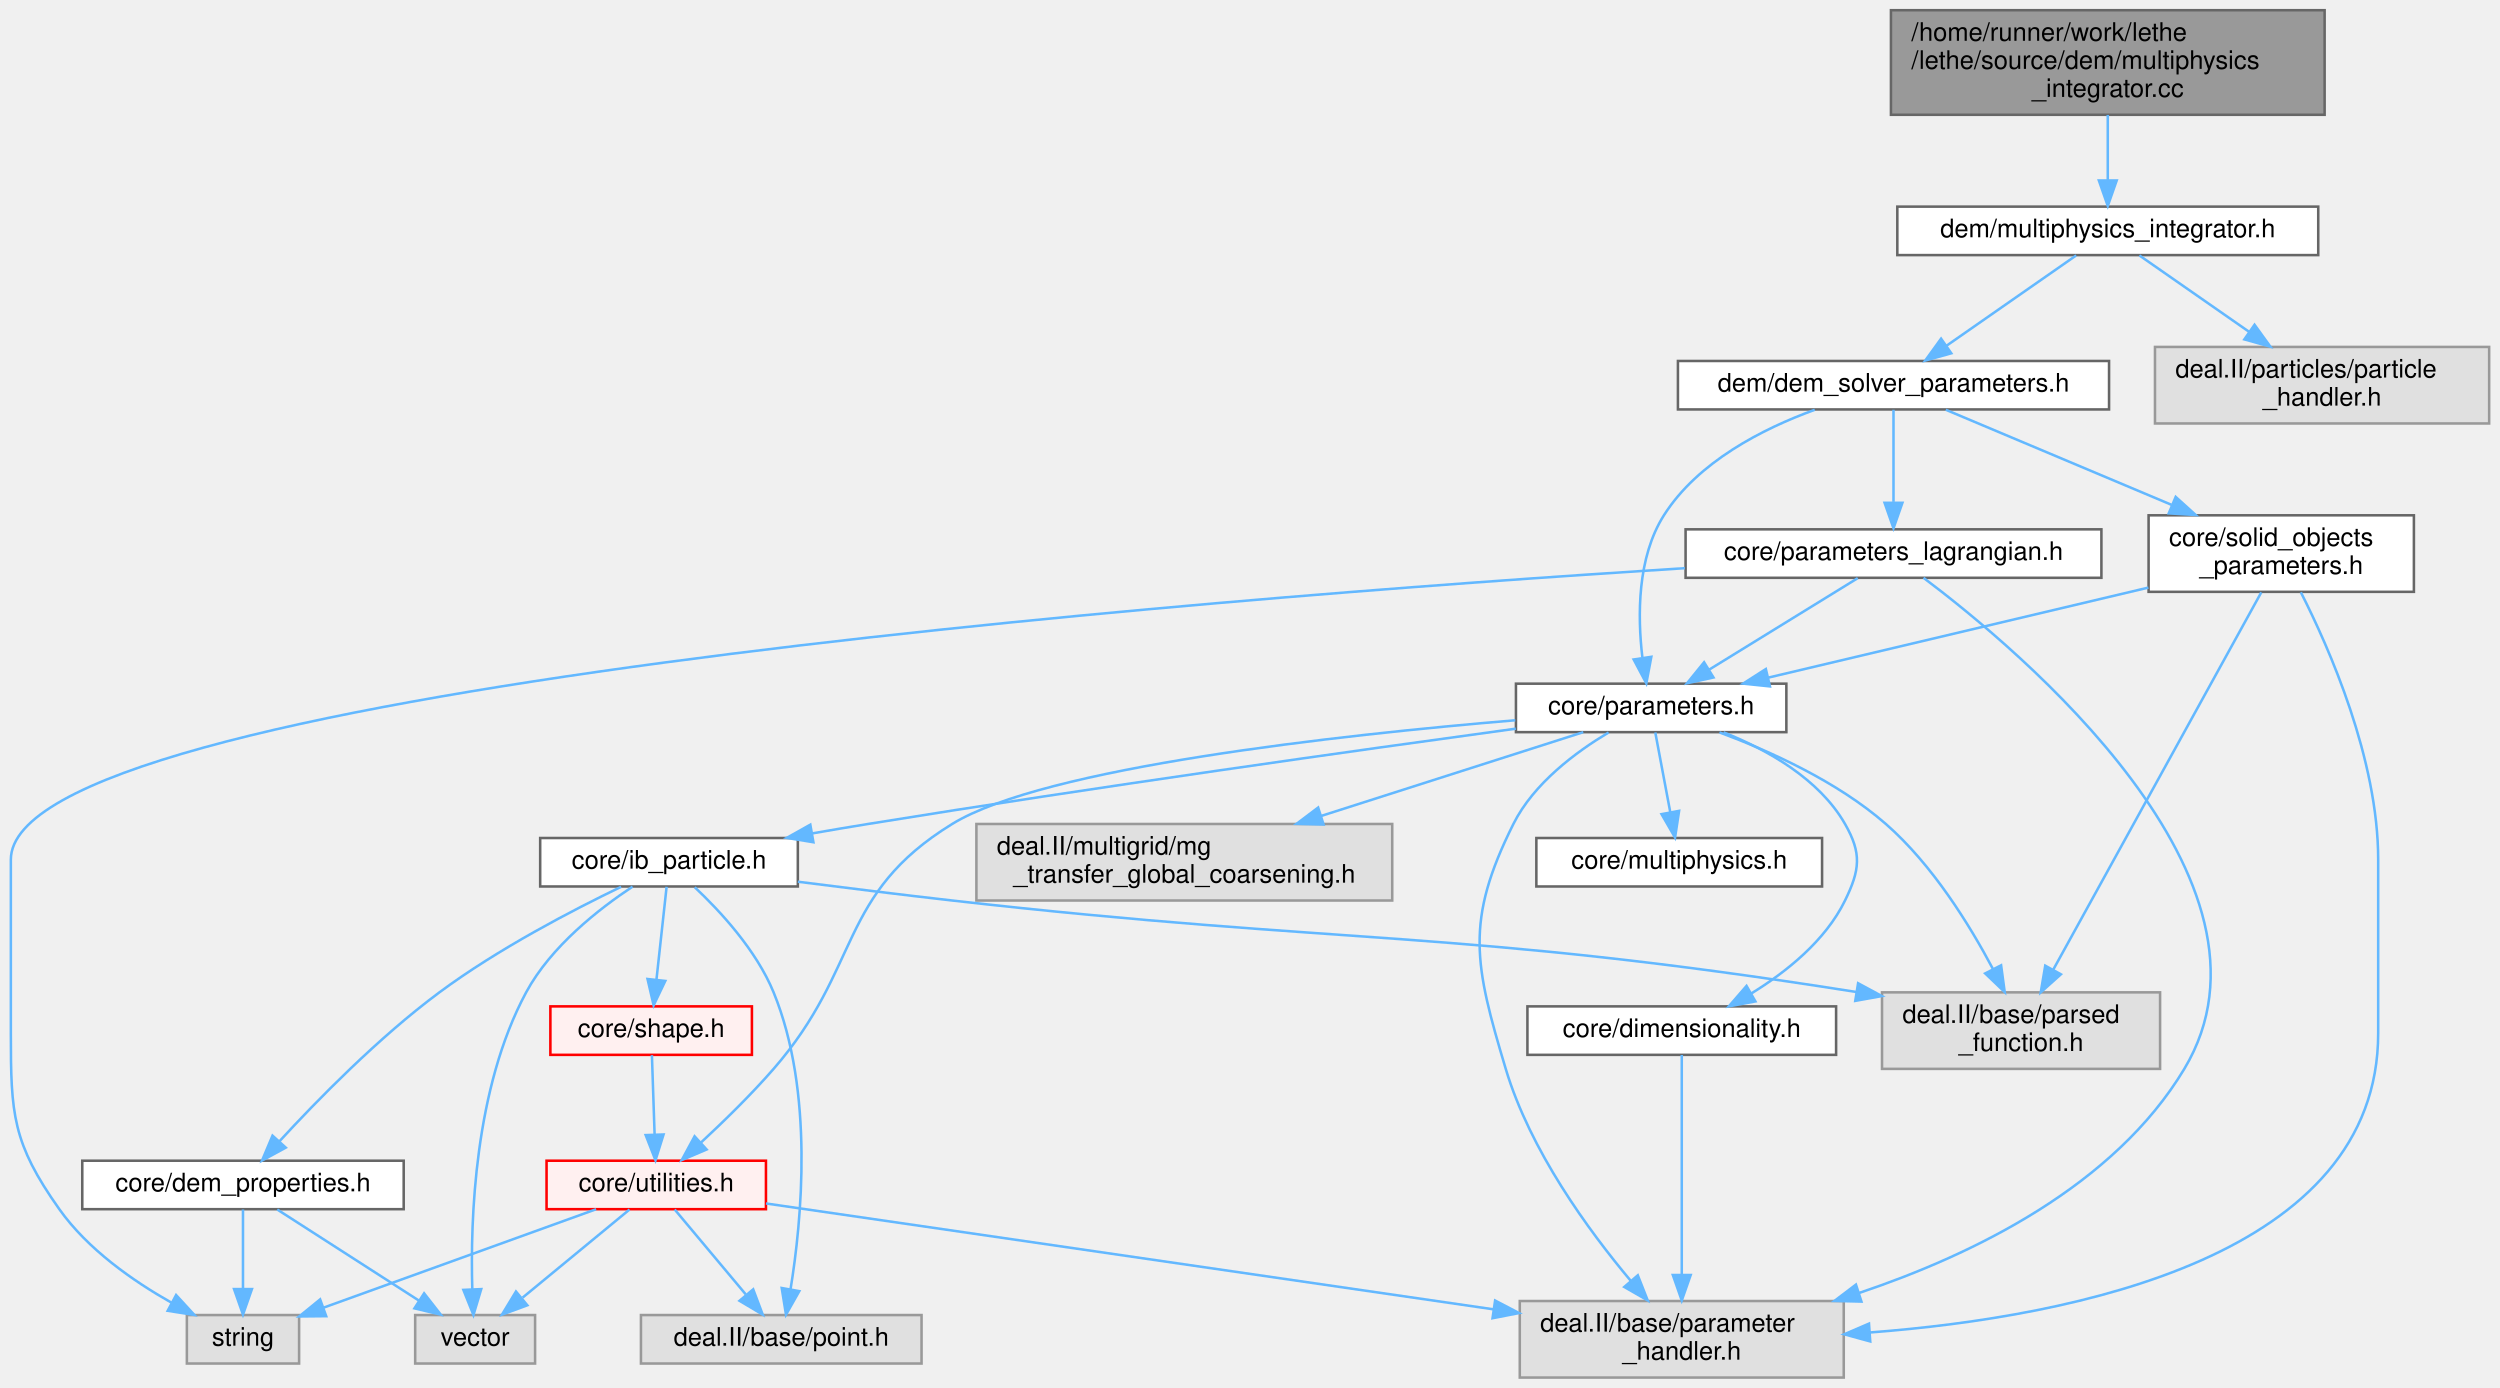
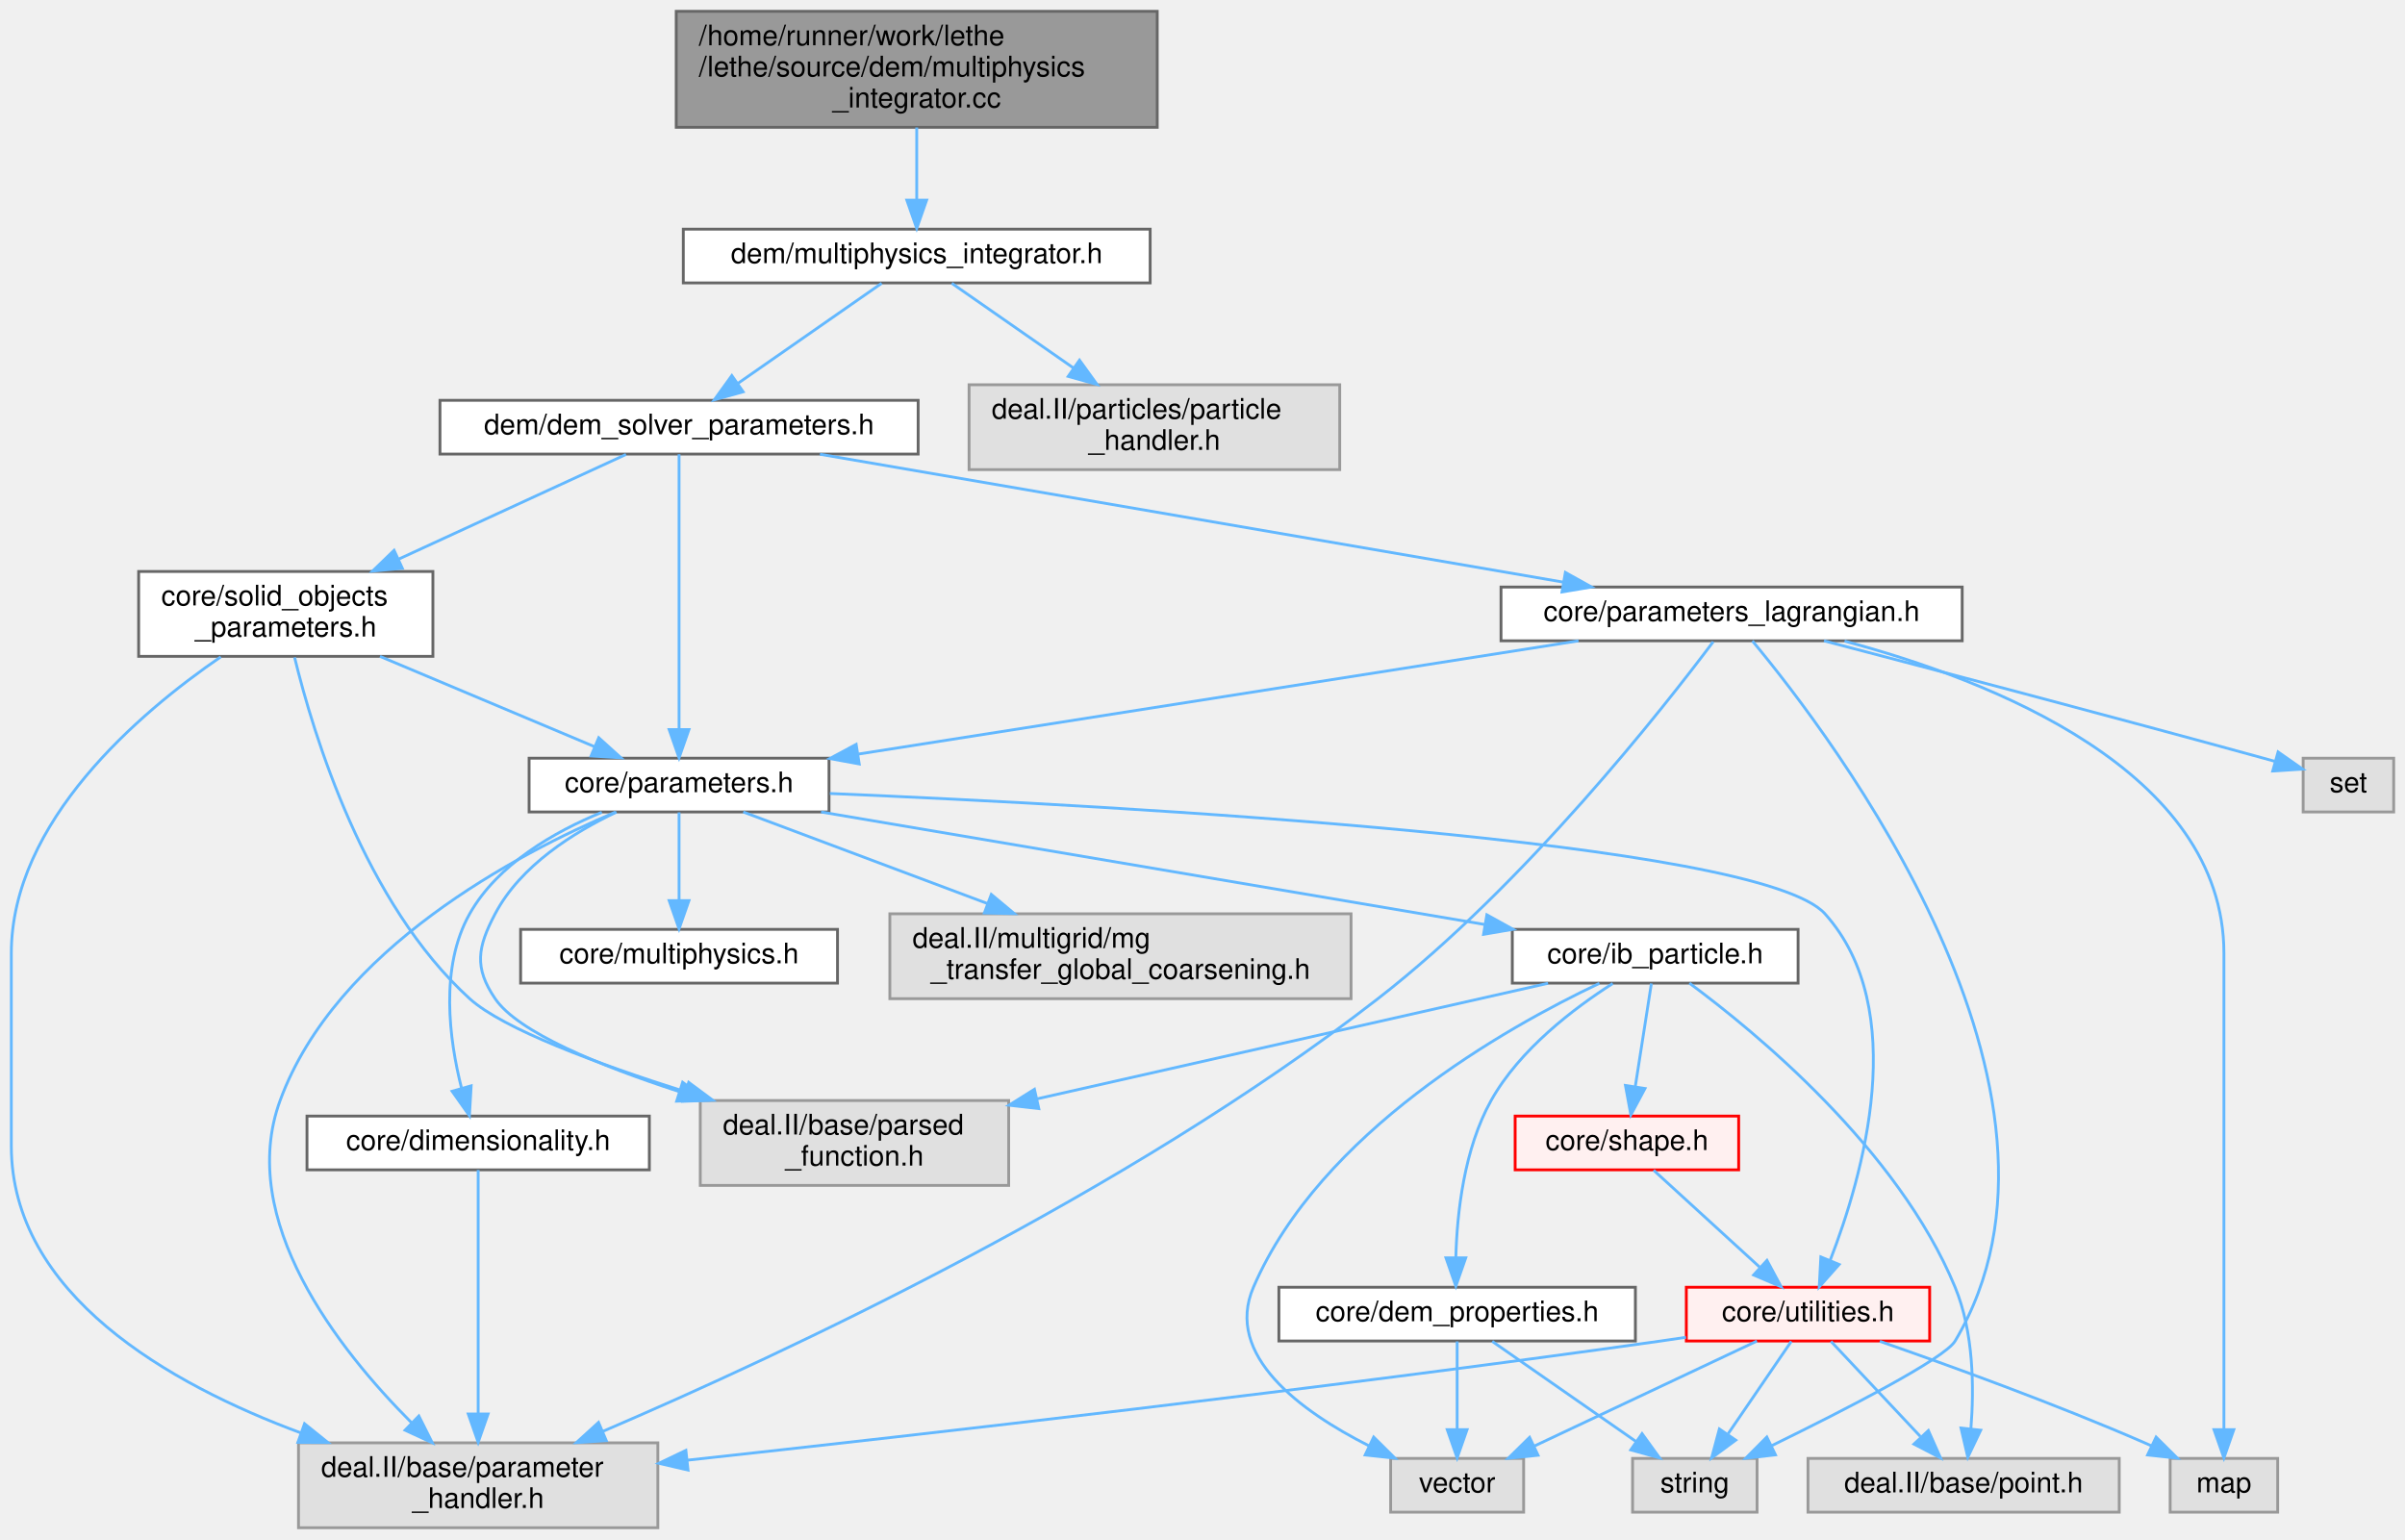
- <svg xmlns="http://www.w3.org/2000/svg" xmlns:xlink="http://www.w3.org/1999/xlink" width="980pt" height="544pt" viewBox="0.00 0.00 979.50 544.00">
+ <svg xmlns="http://www.w3.org/2000/svg" xmlns:xlink="http://www.w3.org/1999/xlink" width="850pt" height="544pt" viewBox="0.00 0.00 850.00 544.00">
  <g id="graph0" class="graph" transform="scale(1 1) rotate(0) translate(4 540)">
    <g id="Node000001" class="node">
      <g id="a_Node000001">
        <a xlink:title=" ">
-           <polygon fill="#999999" stroke="#666666" points="907,-536 737,-536 737,-495 907,-495 907,-536" />
-           <text text-anchor="start" x="745" y="-524" font-family="Helvetica,sans-Serif" font-size="10.00">/home/runner/work/lethe</text>
-           <text text-anchor="start" x="745" y="-513" font-family="Helvetica,sans-Serif" font-size="10.00">/lethe/source/dem/multiphysics</text>
-           <text text-anchor="middle" x="822" y="-502" font-family="Helvetica,sans-Serif" font-size="10.00">_integrator.cc</text>
+           <polygon fill="#999999" stroke="#666666" points="405,-536 235,-536 235,-495 405,-495 405,-536" />
+           <text text-anchor="start" x="243" y="-524" font-family="Helvetica,sans-Serif" font-size="10.00">/home/runner/work/lethe</text>
+           <text text-anchor="start" x="243" y="-513" font-family="Helvetica,sans-Serif" font-size="10.00">/lethe/source/dem/multiphysics</text>
+           <text text-anchor="middle" x="320" y="-502" font-family="Helvetica,sans-Serif" font-size="10.00">_integrator.cc</text>
        </a>
      </g>
    </g>
    <g id="Node000002" class="node">
      <g id="a_Node000002">
        <a xlink:href="multiphysics__integrator_8h.html" target="_top" xlink:title=" ">
-           <polygon fill="white" stroke="#666666" points="904.5,-459 739.5,-459 739.5,-440 904.5,-440 904.5,-459" />
-           <text text-anchor="middle" x="822" y="-447" font-family="Helvetica,sans-Serif" font-size="10.00">dem/multiphysics_integrator.h</text>
+           <polygon fill="white" stroke="#666666" points="402.5,-459 237.5,-459 237.5,-440 402.5,-440 402.5,-459" />
+           <text text-anchor="middle" x="320" y="-447" font-family="Helvetica,sans-Serif" font-size="10.00">dem/multiphysics_integrator.h</text>
        </a>
      </g>
    </g>
    <g id="edge1_Node000001_Node000002" class="edge">
      <g id="a_edge1_Node000001_Node000002">
        <a xlink:title=" ">
-           <path fill="none" stroke="#63b8ff" d="M822,-494.95C822,-486.85 822,-477.5 822,-469.47" />
-           <polygon fill="#63b8ff" stroke="#63b8ff" points="825.5,-469.26 822,-459.26 818.5,-469.26 825.5,-469.26" />
+           <path fill="none" stroke="#63b8ff" d="M320,-494.95C320,-486.85 320,-477.5 320,-469.47" />
+           <polygon fill="#63b8ff" stroke="#63b8ff" points="323.5,-469.26 320,-459.26 316.5,-469.26 323.5,-469.26" />
        </a>
      </g>
    </g>
    <g id="Node000003" class="node">
      <g id="a_Node000003">
        <a xlink:href="dem__solver__parameters_8h.html" target="_top" xlink:title=" ">
-           <polygon fill="white" stroke="#666666" points="822.5,-398.5 653.5,-398.5 653.5,-379.5 822.5,-379.5 822.5,-398.5" />
-           <text text-anchor="middle" x="738" y="-386.5" font-family="Helvetica,sans-Serif" font-size="10.00">dem/dem_solver_parameters.h</text>
+           <polygon fill="white" stroke="#666666" points="320.5,-398.5 151.5,-398.5 151.5,-379.5 320.5,-379.5 320.5,-398.5" />
+           <text text-anchor="middle" x="236" y="-386.5" font-family="Helvetica,sans-Serif" font-size="10.00">dem/dem_solver_parameters.h</text>
        </a>
      </g>
    </g>
    <g id="edge2_Node000002_Node000003" class="edge">
      <g id="a_edge2_Node000002_Node000003">
        <a xlink:title=" ">
-           <path fill="none" stroke="#63b8ff" d="M809.61,-439.87C796.21,-430.54 774.62,-415.51 758.65,-404.38" />
-           <polygon fill="#63b8ff" stroke="#63b8ff" points="760.65,-401.51 750.45,-398.67 756.65,-407.25 760.65,-401.51" />
-         </a>
-       </g>
-     </g>
-     <g id="Node000045" class="node">
-       <g id="a_Node000045">
-         <a xlink:title=" ">
-           <polygon fill="#e0e0e0" stroke="#999999" points="971.5,-404 840.5,-404 840.5,-374 971.5,-374 971.5,-404" />
-           <text text-anchor="start" x="848.5" y="-392" font-family="Helvetica,sans-Serif" font-size="10.00">deal.II/particles/particle</text>
-           <text text-anchor="middle" x="906" y="-381" font-family="Helvetica,sans-Serif" font-size="10.00">_handler.h</text>
-         </a>
-       </g>
-     </g>
-     <g id="edge32_Node000002_Node000045" class="edge">
-       <g id="a_edge32_Node000002_Node000045">
-         <a xlink:title=" ">
-           <path fill="none" stroke="#63b8ff" d="M834.39,-439.87C845.69,-432 862.79,-420.09 877.45,-409.89" />
-           <polygon fill="#63b8ff" stroke="#63b8ff" points="879.53,-412.7 885.73,-404.11 875.53,-406.96 879.53,-412.7" />
+           <path fill="none" stroke="#63b8ff" d="M307.61,-439.87C294.21,-430.54 272.62,-415.51 256.65,-404.38" />
+           <polygon fill="#63b8ff" stroke="#63b8ff" points="258.65,-401.51 248.45,-398.67 254.65,-407.25 258.65,-401.51" />
+         </a>
+       </g>
+     </g>
+     <g id="Node000046" class="node">
+       <g id="a_Node000046">
+         <a xlink:title=" ">
+           <polygon fill="#e0e0e0" stroke="#999999" points="469.5,-404 338.5,-404 338.5,-374 469.5,-374 469.5,-404" />
+           <text text-anchor="start" x="346.5" y="-392" font-family="Helvetica,sans-Serif" font-size="10.00">deal.II/particles/particle</text>
+           <text text-anchor="middle" x="404" y="-381" font-family="Helvetica,sans-Serif" font-size="10.00">_handler.h</text>
+         </a>
+       </g>
+     </g>
+     <g id="edge35_Node000002_Node000046" class="edge">
+       <g id="a_edge35_Node000002_Node000046">
+         <a xlink:title=" ">
+           <path fill="none" stroke="#63b8ff" d="M332.39,-439.87C343.69,-432 360.79,-420.09 375.45,-409.89" />
+           <polygon fill="#63b8ff" stroke="#63b8ff" points="377.53,-412.7 383.73,-404.11 373.53,-406.96 377.53,-412.7" />
        </a>
      </g>
    </g>
    <g id="Node000004" class="node">
      <g id="a_Node000004">
        <a xlink:href="parameters_8h.html" target="_top" xlink:title=" ">
-           <polygon fill="white" stroke="#666666" points="696,-272 590,-272 590,-253 696,-253 696,-272" />
-           <text text-anchor="middle" x="643" y="-260" font-family="Helvetica,sans-Serif" font-size="10.00">core/parameters.h</text>
+           <polygon fill="white" stroke="#666666" points="289,-272 183,-272 183,-253 289,-253 289,-272" />
+           <text text-anchor="middle" x="236" y="-260" font-family="Helvetica,sans-Serif" font-size="10.00">core/parameters.h</text>
        </a>
      </g>
    </g>
    <g id="edge3_Node000003_Node000004" class="edge">
      <g id="a_edge3_Node000003_Node000004">
        <a xlink:title=" ">
-           <path fill="none" stroke="#63b8ff" d="M707.13,-379.36C686.7,-371.92 661.31,-358.98 648,-338 637.49,-321.44 637.66,-298.44 639.55,-282.39" />
-           <polygon fill="#63b8ff" stroke="#63b8ff" points="643.07,-282.53 641.11,-272.12 636.15,-281.48 643.07,-282.53" />
+           <path fill="none" stroke="#63b8ff" d="M236,-379.44C236,-359.54 236,-309.76 236,-282.35" />
+           <polygon fill="#63b8ff" stroke="#63b8ff" points="239.5,-282.12 236,-272.12 232.5,-282.12 239.5,-282.12" />
        </a>
      </g>
    </g>
    <g id="Node000043" class="node">
      <g id="a_Node000043">
        <a xlink:href="parameters__lagrangian_8h.html" target="_top" xlink:title="Parameter structures for Lagrangian (DEM) particle simulations.">
-           <polygon fill="white" stroke="#666666" points="819.5,-332.5 656.5,-332.5 656.5,-313.5 819.5,-313.5 819.5,-332.5" />
-           <text text-anchor="middle" x="738" y="-320.5" font-family="Helvetica,sans-Serif" font-size="10.00">core/parameters_lagrangian.h</text>
-         </a>
-       </g>
-     </g>
-     <g id="edge24_Node000003_Node000043" class="edge">
-       <g id="a_edge24_Node000003_Node000043">
-         <a xlink:title=" ">
-           <path fill="none" stroke="#63b8ff" d="M738,-379.37C738,-370.16 738,-355.29 738,-343.27" />
-           <polygon fill="#63b8ff" stroke="#63b8ff" points="741.5,-342.91 738,-332.91 734.5,-342.91 741.5,-342.91" />
-         </a>
-       </g>
-     </g>
-     <g id="Node000044" class="node">
-       <g id="a_Node000044">
+           <polygon fill="white" stroke="#666666" points="689.5,-332.5 526.5,-332.5 526.5,-313.5 689.5,-313.5 689.5,-332.5" />
+           <text text-anchor="middle" x="608" y="-320.5" font-family="Helvetica,sans-Serif" font-size="10.00">core/parameters_lagrangian.h</text>
+         </a>
+       </g>
+     </g>
+     <g id="edge25_Node000003_Node000043" class="edge">
+       <g id="a_edge25_Node000003_Node000043">
+         <a xlink:title=" ">
+           <path fill="none" stroke="#63b8ff" d="M285.78,-379.44C353.86,-367.72 475.81,-346.74 548.58,-334.22" />
+           <polygon fill="#63b8ff" stroke="#63b8ff" points="549.25,-337.66 558.51,-332.51 548.06,-330.76 549.25,-337.66" />
+         </a>
+       </g>
+     </g>
+     <g id="Node000045" class="node">
+       <g id="a_Node000045">
        <a xlink:href="solid__objects__parameters_8h.html" target="_top" xlink:title="Parameter classes for solid objects used in Nitsche immersed boundary and DEM simulations.">
-           <polygon fill="white" stroke="#666666" points="942,-338 838,-338 838,-308 942,-308 942,-338" />
-           <text text-anchor="start" x="846" y="-326" font-family="Helvetica,sans-Serif" font-size="10.00">core/solid_objects</text>
-           <text text-anchor="middle" x="890" y="-315" font-family="Helvetica,sans-Serif" font-size="10.00">_parameters.h</text>
-         </a>
-       </g>
-     </g>
-     <g id="edge28_Node000003_Node000044" class="edge">
-       <g id="a_edge28_Node000003_Node000044">
-         <a xlink:title=" ">
-           <path fill="none" stroke="#63b8ff" d="M758.5,-379.37C781.07,-369.87 818,-354.32 846.98,-342.11" />
-           <polygon fill="#63b8ff" stroke="#63b8ff" points="848.62,-345.22 856.48,-338.12 845.9,-338.77 848.62,-345.22" />
+           <polygon fill="white" stroke="#666666" points="149,-338 45,-338 45,-308 149,-308 149,-338" />
+           <text text-anchor="start" x="53" y="-326" font-family="Helvetica,sans-Serif" font-size="10.00">core/solid_objects</text>
+           <text text-anchor="middle" x="97" y="-315" font-family="Helvetica,sans-Serif" font-size="10.00">_parameters.h</text>
+         </a>
+       </g>
+     </g>
+     <g id="edge31_Node000003_Node000045" class="edge">
+       <g id="a_edge31_Node000003_Node000045">
+         <a xlink:title=" ">
+           <path fill="none" stroke="#63b8ff" d="M217.25,-379.37C196.79,-369.95 163.43,-354.59 137.03,-342.43" />
+           <polygon fill="#63b8ff" stroke="#63b8ff" points="138.2,-339.12 127.66,-338.12 135.28,-345.48 138.2,-339.12" />
        </a>
      </g>
    </g>
    <g id="Node000005" class="node">
      <g id="a_Node000005">
        <a xlink:href="dimensionality_8h.html" target="_top" xlink:title=" ">
-           <polygon fill="white" stroke="#666666" points="715.5,-145.5 594.5,-145.5 594.5,-126.5 715.5,-126.5 715.5,-145.5" />
-           <text text-anchor="middle" x="655" y="-133.5" font-family="Helvetica,sans-Serif" font-size="10.00">core/dimensionality.h</text>
+           <polygon fill="white" stroke="#666666" points="225.5,-145.5 104.5,-145.5 104.5,-126.5 225.5,-126.5 225.5,-145.5" />
+           <text text-anchor="middle" x="165" y="-133.5" font-family="Helvetica,sans-Serif" font-size="10.00">core/dimensionality.h</text>
        </a>
      </g>
    </g>
    <g id="edge4_Node000004_Node000005" class="edge">
      <g id="a_edge4_Node000004_Node000005">
        <a xlink:title=" ">
-           <path fill="none" stroke="#63b8ff" d="M671.39,-252.92C688.46,-246.13 708.81,-234.77 719,-217 725.63,-205.43 724.85,-198.98 719,-187 711.29,-171.2 695.91,-158.93 682.16,-150.5" />
-           <polygon fill="#63b8ff" stroke="#63b8ff" points="683.87,-147.45 673.45,-145.51 680.39,-153.52 683.87,-147.45" />
+           <path fill="none" stroke="#63b8ff" d="M208.71,-252.88C192,-246.03 171.96,-234.62 162,-217 151.34,-198.14 154.77,-172.59 159.09,-155.49" />
+           <polygon fill="#63b8ff" stroke="#63b8ff" points="162.52,-156.2 161.91,-145.63 155.79,-154.28 162.52,-156.2" />
        </a>
      </g>
    </g>
    <g id="Node000006" class="node">
      <g id="a_Node000006">
        <a xlink:title=" ">
-           <polygon fill="#e0e0e0" stroke="#999999" points="718.5,-30 591.5,-30 591.5,0 718.5,0 718.5,-30" />
-           <text text-anchor="start" x="599.5" y="-18" font-family="Helvetica,sans-Serif" font-size="10.00">deal.II/base/parameter</text>
-           <text text-anchor="middle" x="655" y="-7" font-family="Helvetica,sans-Serif" font-size="10.00">_handler.h</text>
-         </a>
-       </g>
-     </g>
-     <g id="edge21_Node000004_Node000006" class="edge">
-       <g id="a_edge21_Node000004_Node000006">
-         <a xlink:title=" ">
-           <path fill="none" stroke="#63b8ff" d="M626.31,-252.86C613.6,-245.28 596.98,-232.97 589,-217 569.92,-178.82 573.77,-161.9 586,-121 595.56,-89.04 618.32,-57.79 635.1,-37.81" />
-           <polygon fill="#63b8ff" stroke="#63b8ff" points="637.77,-40.08 641.65,-30.23 632.46,-35.51 637.77,-40.08" />
+           <polygon fill="#e0e0e0" stroke="#999999" points="228.5,-30 101.5,-30 101.5,0 228.5,0 228.5,-30" />
+           <text text-anchor="start" x="109.5" y="-18" font-family="Helvetica,sans-Serif" font-size="10.00">deal.II/base/parameter</text>
+           <text text-anchor="middle" x="165" y="-7" font-family="Helvetica,sans-Serif" font-size="10.00">_handler.h</text>
+         </a>
+       </g>
+     </g>
+     <g id="edge22_Node000004_Node000006" class="edge">
+       <g id="a_edge22_Node000004_Node000006">
+         <a xlink:title=" ">
+           <path fill="none" stroke="#63b8ff" d="M213.49,-252.94C178.93,-238.3 114.72,-204.72 95,-151 79.52,-108.82 115.56,-63.05 141.46,-37.11" />
+           <polygon fill="#63b8ff" stroke="#63b8ff" points="144.03,-39.5 148.78,-30.03 139.16,-34.47 144.03,-39.5" />
        </a>
      </g>
    </g>
    <g id="Node000007" class="node">
      <g id="a_Node000007">
        <a xlink:href="ib__particle_8h.html" target="_top" xlink:title=" ">
-           <polygon fill="white" stroke="#666666" points="308.5,-211.5 207.5,-211.5 207.5,-192.5 308.5,-192.5 308.5,-211.5" />
-           <text text-anchor="middle" x="258" y="-199.5" font-family="Helvetica,sans-Serif" font-size="10.00">core/ib_particle.h</text>
+           <polygon fill="white" stroke="#666666" points="631.5,-211.5 530.5,-211.5 530.5,-192.5 631.5,-192.5 631.5,-211.5" />
+           <text text-anchor="middle" x="581" y="-199.5" font-family="Helvetica,sans-Serif" font-size="10.00">core/ib_particle.h</text>
        </a>
      </g>
    </g>
    <g id="edge6_Node000004_Node000007" class="edge">
      <g id="a_edge6_Node000004_Node000007">
        <a xlink:title=" ">
-           <path fill="none" stroke="#63b8ff" d="M589.95,-254.36C528.68,-245.99 424.91,-231.42 336,-217 328.9,-215.85 321.46,-214.59 314.09,-213.3" />
-           <polygon fill="#63b8ff" stroke="#63b8ff" points="314.61,-209.84 304.15,-211.55 313.39,-216.73 314.61,-209.84" />
+           <path fill="none" stroke="#63b8ff" d="M286.17,-252.99C348.38,-242.44 454.34,-224.48 520.85,-213.2" />
+           <polygon fill="#63b8ff" stroke="#63b8ff" points="521.5,-216.64 530.77,-211.52 520.33,-209.74 521.5,-216.64" />
        </a>
      </g>
    </g>
    <g id="Node000015" class="node">
      <g id="a_Node000015">
        <a xlink:href="core_2utilities_8h.html" target="_top" xlink:title=" ">
-           <polygon fill="#fff0f0" stroke="red" points="296,-85 210,-85 210,-66 296,-66 296,-85" />
-           <text text-anchor="middle" x="253" y="-73" font-family="Helvetica,sans-Serif" font-size="10.00">core/utilities.h</text>
-         </a>
-       </g>
-     </g>
-     <g id="edge20_Node000004_Node000015" class="edge">
-       <g id="a_edge20_Node000004_Node000015">
-         <a xlink:title=" ">
-           <path fill="none" stroke="#63b8ff" d="M589.74,-257.66C520.76,-251.87 405.08,-239.17 369,-217 324.01,-189.36 333.66,-160.84 299,-121 290.18,-110.86 279.42,-100.37 270.53,-92.12" />
-           <polygon fill="#63b8ff" stroke="#63b8ff" points="272.74,-89.4 263,-85.25 268.03,-94.57 272.74,-89.4" />
+           <polygon fill="#fff0f0" stroke="red" points="678,-85 592,-85 592,-66 678,-66 678,-85" />
+           <text text-anchor="middle" x="635" y="-73" font-family="Helvetica,sans-Serif" font-size="10.00">core/utilities.h</text>
+         </a>
+       </g>
+     </g>
+     <g id="edge21_Node000004_Node000015" class="edge">
+       <g id="a_edge21_Node000004_Node000015">
+         <a xlink:title=" ">
+           <path fill="none" stroke="#63b8ff" d="M289.3,-259.53C393.9,-255.12 617.93,-242.75 641,-217 671.33,-183.16 654.38,-124.25 642.87,-94.62" />
+           <polygon fill="#63b8ff" stroke="#63b8ff" points="646.01,-93.05 638.98,-85.13 639.54,-95.71 646.01,-93.05" />
        </a>
      </g>
    </g>
    <g id="Node000040" class="node">
      <g id="a_Node000040">
        <a xlink:title=" ">
-           <polygon fill="#e0e0e0" stroke="#999999" points="842.5,-151 733.5,-151 733.5,-121 842.5,-121 842.5,-151" />
-           <text text-anchor="start" x="741.5" y="-139" font-family="Helvetica,sans-Serif" font-size="10.00">deal.II/base/parsed</text>
-           <text text-anchor="middle" x="788" y="-128" font-family="Helvetica,sans-Serif" font-size="10.00">_function.h</text>
-         </a>
-       </g>
-     </g>
-     <g id="edge22_Node000004_Node000040" class="edge">
-       <g id="a_edge22_Node000004_Node000040">
-         <a xlink:title=" ">
-           <path fill="none" stroke="#63b8ff" d="M669.78,-252.9C689.43,-245.62 715.89,-233.69 735,-217 753.21,-201.09 767.8,-177.51 777.03,-160.07" />
-           <polygon fill="#63b8ff" stroke="#63b8ff" points="780.18,-161.6 781.6,-151.1 773.94,-158.42 780.18,-161.6" />
+           <polygon fill="#e0e0e0" stroke="#999999" points="352.5,-151 243.5,-151 243.5,-121 352.5,-121 352.5,-151" />
+           <text text-anchor="start" x="251.5" y="-139" font-family="Helvetica,sans-Serif" font-size="10.00">deal.II/base/parsed</text>
+           <text text-anchor="middle" x="298" y="-128" font-family="Helvetica,sans-Serif" font-size="10.00">_function.h</text>
+         </a>
+       </g>
+     </g>
+     <g id="edge23_Node000004_Node000040" class="edge">
+       <g id="a_edge23_Node000004_Node000040">
+         <a xlink:title=" ">
+           <path fill="none" stroke="#63b8ff" d="M213.88,-252.95C198.8,-245.82 179.99,-234.06 171,-217 164.78,-205.21 163.49,-198.02 171,-187 179.05,-175.17 207.77,-163.38 235.86,-154.22" />
+           <polygon fill="#63b8ff" stroke="#63b8ff" points="237.26,-157.45 245.74,-151.09 235.15,-150.77 237.26,-157.45" />
        </a>
      </g>
    </g>
    <g id="Node000041" class="node">
      <g id="a_Node000041">
        <a xlink:href="multiphysics_8h.html" target="_top" xlink:title="Identifiers for multiphysics modules and their solution fields.">
-           <polygon fill="white" stroke="#666666" points="710,-211.5 598,-211.5 598,-192.5 710,-192.5 710,-211.5" />
-           <text text-anchor="middle" x="654" y="-199.5" font-family="Helvetica,sans-Serif" font-size="10.00">core/multiphysics.h</text>
-         </a>
-       </g>
-     </g>
-     <g id="edge19_Node000004_Node000041" class="edge">
-       <g id="a_edge19_Node000004_Node000041">
-         <a xlink:title=" ">
-           <path fill="none" stroke="#63b8ff" d="M644.62,-252.87C646.17,-244.66 648.54,-232.04 650.51,-221.55" />
-           <polygon fill="#63b8ff" stroke="#63b8ff" points="653.96,-222.14 652.37,-211.67 647.08,-220.85 653.96,-222.14" />
+           <polygon fill="white" stroke="#666666" points="292,-211.5 180,-211.5 180,-192.5 292,-192.5 292,-211.5" />
+           <text text-anchor="middle" x="236" y="-199.5" font-family="Helvetica,sans-Serif" font-size="10.00">core/multiphysics.h</text>
+         </a>
+       </g>
+     </g>
+     <g id="edge20_Node000004_Node000041" class="edge">
+       <g id="a_edge20_Node000004_Node000041">
+         <a xlink:title=" ">
+           <path fill="none" stroke="#63b8ff" d="M236,-252.87C236,-244.75 236,-232.31 236,-221.89" />
+           <polygon fill="#63b8ff" stroke="#63b8ff" points="239.5,-221.67 236,-211.67 232.5,-221.67 239.5,-221.67" />
        </a>
      </g>
    </g>
    <g id="Node000042" class="node">
      <g id="a_Node000042">
        <a xlink:title=" ">
-           <polygon fill="#e0e0e0" stroke="#999999" points="541.5,-217 378.5,-217 378.5,-187 541.5,-187 541.5,-217" />
-           <text text-anchor="start" x="386.5" y="-205" font-family="Helvetica,sans-Serif" font-size="10.00">deal.II/multigrid/mg</text>
-           <text text-anchor="middle" x="460" y="-194" font-family="Helvetica,sans-Serif" font-size="10.00">_transfer_global_coarsening.h</text>
-         </a>
-       </g>
-     </g>
-     <g id="edge23_Node000004_Node000042" class="edge">
-       <g id="a_edge23_Node000004_Node000042">
-         <a xlink:title=" ">
-           <path fill="none" stroke="#63b8ff" d="M616.39,-252.99C589.59,-244.43 547.5,-230.97 513.73,-220.18" />
-           <polygon fill="#63b8ff" stroke="#63b8ff" points="514.59,-216.78 504,-217.06 512.46,-223.44 514.59,-216.78" />
+           <polygon fill="#e0e0e0" stroke="#999999" points="473.5,-217 310.5,-217 310.5,-187 473.5,-187 473.5,-217" />
+           <text text-anchor="start" x="318.5" y="-205" font-family="Helvetica,sans-Serif" font-size="10.00">deal.II/multigrid/mg</text>
+           <text text-anchor="middle" x="392" y="-194" font-family="Helvetica,sans-Serif" font-size="10.00">_transfer_global_coarsening.h</text>
+         </a>
+       </g>
+     </g>
+     <g id="edge24_Node000004_Node000042" class="edge">
+       <g id="a_edge24_Node000004_Node000042">
+         <a xlink:title=" ">
+           <path fill="none" stroke="#63b8ff" d="M258.68,-252.99C281.23,-244.54 316.49,-231.32 345.08,-220.59" />
+           <polygon fill="#63b8ff" stroke="#63b8ff" points="346.36,-223.85 354.5,-217.06 343.9,-217.3 346.36,-223.85" />
        </a>
      </g>
    </g>
    <g id="edge5_Node000005_Node000006" class="edge">
      <g id="a_edge5_Node000005_Node000006">
        <a xlink:title=" ">
-           <path fill="none" stroke="#63b8ff" d="M655,-126.44C655,-108.64 655,-67.07 655,-40.31" />
-           <polygon fill="#63b8ff" stroke="#63b8ff" points="658.5,-40.2 655,-30.2 651.5,-40.2 658.5,-40.2" />
+           <path fill="none" stroke="#63b8ff" d="M165,-126.44C165,-108.64 165,-67.07 165,-40.31" />
+           <polygon fill="#63b8ff" stroke="#63b8ff" points="168.5,-40.2 165,-30.2 161.5,-40.2 168.5,-40.2" />
        </a>
      </g>
    </g>
    <g id="Node000008" class="node">
      <g id="a_Node000008">
        <a xlink:href="dem__properties_8h.html" target="_top" xlink:title="DEM particle property definitions and output name management.">
-           <polygon fill="white" stroke="#666666" points="154,-85 28,-85 28,-66 154,-66 154,-85" />
-           <text text-anchor="middle" x="91" y="-73" font-family="Helvetica,sans-Serif" font-size="10.00">core/dem_properties.h</text>
+           <polygon fill="white" stroke="#666666" points="574,-85 448,-85 448,-66 574,-66 574,-85" />
+           <text text-anchor="middle" x="511" y="-73" font-family="Helvetica,sans-Serif" font-size="10.00">core/dem_properties.h</text>
        </a>
      </g>
    </g>
    <g id="edge7_Node000007_Node000008" class="edge">
      <g id="a_edge7_Node000007_Node000008">
        <a xlink:title=" ">
-           <path fill="none" stroke="#63b8ff" d="M239.22,-192.37C220.39,-183.31 190.97,-168.03 168,-151 144.08,-133.26 119.96,-108.58 105.25,-92.57" />
-           <polygon fill="#63b8ff" stroke="#63b8ff" points="107.77,-90.13 98.47,-85.07 102.58,-94.83 107.77,-90.13" />
+           <path fill="none" stroke="#63b8ff" d="M565.99,-192.36C552.44,-183.71 533.12,-169.11 523,-151 513.44,-133.88 510.95,-111.31 510.54,-95.52" />
+           <polygon fill="#63b8ff" stroke="#63b8ff" points="514.04,-95.39 510.54,-85.39 507.04,-95.4 514.04,-95.39" />
        </a>
      </g>
    </g>
    <g id="Node000010" class="node">
      <g id="a_Node000010">
        <a xlink:title=" ">
-           <polygon fill="#e0e0e0" stroke="#999999" points="205.5,-24.5 158.5,-24.5 158.5,-5.5 205.5,-5.5 205.5,-24.5" />
-           <text text-anchor="middle" x="182" y="-12.5" font-family="Helvetica,sans-Serif" font-size="10.00">vector</text>
-         </a>
-       </g>
-     </g>
-     <g id="edge18_Node000007_Node000010" class="edge">
-       <g id="a_edge18_Node000007_Node000010">
-         <a xlink:title=" ">
-           <path fill="none" stroke="#63b8ff" d="M243.71,-192.43C230.57,-183.74 211.71,-169.01 202,-151 181.73,-113.41 180.09,-61.83 180.89,-34.59" />
-           <polygon fill="#63b8ff" stroke="#63b8ff" points="184.39,-34.67 181.34,-24.52 177.4,-34.36 184.39,-34.67" />
+           <polygon fill="#e0e0e0" stroke="#999999" points="534.5,-24.5 487.5,-24.5 487.5,-5.5 534.5,-5.5 534.5,-24.5" />
+           <text text-anchor="middle" x="511" y="-12.5" font-family="Helvetica,sans-Serif" font-size="10.00">vector</text>
+         </a>
+       </g>
+     </g>
+     <g id="edge19_Node000007_Node000010" class="edge">
+       <g id="a_edge19_Node000007_Node000010">
+         <a xlink:title=" ">
+           <path fill="none" stroke="#63b8ff" d="M561.28,-192.43C528.18,-176.75 462.71,-139.95 439,-85 428.58,-60.86 455.85,-41.08 479.77,-28.98" />
+           <polygon fill="#63b8ff" stroke="#63b8ff" points="481.5,-32.04 489.02,-24.58 478.49,-25.72 481.5,-32.04" />
        </a>
      </g>
    </g>
    <g id="Node000011" class="node">
      <g id="a_Node000011">
        <a xlink:href="shape_8h.html" target="_top" xlink:title=" ">
-           <polygon fill="#fff0f0" stroke="red" points="290.5,-145.5 211.5,-145.5 211.5,-126.5 290.5,-126.5 290.5,-145.5" />
-           <text text-anchor="middle" x="251" y="-133.5" font-family="Helvetica,sans-Serif" font-size="10.00">core/shape.h</text>
+           <polygon fill="#fff0f0" stroke="red" points="610.5,-145.5 531.5,-145.5 531.5,-126.5 610.5,-126.5 610.5,-145.5" />
+           <text text-anchor="middle" x="571" y="-133.5" font-family="Helvetica,sans-Serif" font-size="10.00">core/shape.h</text>
        </a>
      </g>
    </g>
    <g id="edge10_Node000007_Node000011" class="edge">
      <g id="a_edge10_Node000007_Node000011">
        <a xlink:title=" ">
-           <path fill="none" stroke="#63b8ff" d="M257.06,-192.37C256.04,-183.07 254.39,-167.98 253.07,-155.9" />
-           <polygon fill="#63b8ff" stroke="#63b8ff" points="256.54,-155.47 251.97,-145.91 249.58,-156.23 256.54,-155.47" />
+           <path fill="none" stroke="#63b8ff" d="M579.65,-192.37C578.2,-183.07 575.84,-167.98 573.95,-155.9" />
+           <polygon fill="#63b8ff" stroke="#63b8ff" points="577.39,-155.25 572.39,-145.91 570.48,-156.33 577.39,-155.25" />
        </a>
      </g>
    </g>
    <g id="Node000013" class="node">
      <g id="a_Node000013">
        <a xlink:title=" ">
-           <polygon fill="#e0e0e0" stroke="#999999" points="357,-24.5 247,-24.5 247,-5.5 357,-5.5 357,-24.5" />
-           <text text-anchor="middle" x="302" y="-12.5" font-family="Helvetica,sans-Serif" font-size="10.00">deal.II/base/point.h</text>
-         </a>
-       </g>
-     </g>
-     <g id="edge17_Node000007_Node000013" class="edge">
-       <g id="a_edge17_Node000007_Node000013">
-         <a xlink:title=" ">
-           <path fill="none" stroke="#63b8ff" d="M268.1,-192.19C277.88,-183 292.19,-167.62 299,-151 314.94,-112.09 310.01,-61.43 305.64,-34.58" />
-           <polygon fill="#63b8ff" stroke="#63b8ff" points="309.07,-33.87 303.86,-24.64 302.18,-35.1 309.07,-33.87" />
-         </a>
-       </g>
-     </g>
-     <g id="edge16_Node000007_Node000040" class="edge">
-       <g id="a_edge16_Node000007_Node000040">
-         <a xlink:title=" ">
-           <path fill="none" stroke="#63b8ff" d="M308.53,-194.36C327.48,-191.94 349.22,-189.25 369,-187 523.77,-169.42 566.26,-176.01 723.42,-151.14" />
-           <polygon fill="#63b8ff" stroke="#63b8ff" points="724.12,-154.57 733.44,-149.54 723.01,-147.66 724.12,-154.57" />
+           <polygon fill="#e0e0e0" stroke="#999999" points="745,-24.5 635,-24.5 635,-5.5 745,-5.5 745,-24.5" />
+           <text text-anchor="middle" x="690" y="-12.5" font-family="Helvetica,sans-Serif" font-size="10.00">deal.II/base/point.h</text>
+         </a>
+       </g>
+     </g>
+     <g id="edge18_Node000007_Node000013" class="edge">
+       <g id="a_edge18_Node000007_Node000013">
+         <a xlink:title=" ">
+           <path fill="none" stroke="#63b8ff" d="M593.08,-192.49C616.33,-175.31 666.78,-133.91 687,-85 693.58,-69.09 693.72,-49.31 692.58,-35.02" />
+           <polygon fill="#63b8ff" stroke="#63b8ff" points="696.04,-34.47 691.48,-24.91 689.08,-35.23 696.04,-34.47" />
+         </a>
+       </g>
+     </g>
+     <g id="edge17_Node000007_Node000040" class="edge">
+       <g id="a_edge17_Node000007_Node000040">
+         <a xlink:title=" ">
+           <path fill="none" stroke="#63b8ff" d="M543.13,-192.44C496.95,-181.99 418.18,-164.18 362.41,-151.57" />
+           <polygon fill="#63b8ff" stroke="#63b8ff" points="363.15,-148.14 352.62,-149.35 361.6,-154.97 363.15,-148.14" />
        </a>
      </g>
    </g>
    <g id="Node000009" class="node">
      <g id="a_Node000009">
        <a xlink:title=" ">
-           <polygon fill="#e0e0e0" stroke="#999999" points="113,-24.5 69,-24.5 69,-5.5 113,-5.5 113,-24.5" />
-           <text text-anchor="middle" x="91" y="-12.5" font-family="Helvetica,sans-Serif" font-size="10.00">string</text>
+           <polygon fill="#e0e0e0" stroke="#999999" points="617,-24.5 573,-24.5 573,-5.5 617,-5.5 617,-24.5" />
+           <text text-anchor="middle" x="595" y="-12.5" font-family="Helvetica,sans-Serif" font-size="10.00">string</text>
        </a>
      </g>
    </g>
    <g id="edge8_Node000008_Node000009" class="edge">
      <g id="a_edge8_Node000008_Node000009">
        <a xlink:title=" ">
-           <path fill="none" stroke="#63b8ff" d="M91,-65.87C91,-57.75 91,-45.31 91,-34.89" />
-           <polygon fill="#63b8ff" stroke="#63b8ff" points="94.5,-34.67 91,-24.67 87.5,-34.67 94.5,-34.67" />
+           <path fill="none" stroke="#63b8ff" d="M523.39,-65.87C536.79,-56.54 558.38,-41.51 574.35,-30.38" />
+           <polygon fill="#63b8ff" stroke="#63b8ff" points="576.35,-33.25 582.55,-24.67 572.35,-27.51 576.35,-33.25" />
        </a>
      </g>
    </g>
    <g id="edge9_Node000008_Node000010" class="edge">
      <g id="a_edge9_Node000008_Node000010">
        <a xlink:title=" ">
-           <path fill="none" stroke="#63b8ff" d="M104.43,-65.87C119.08,-56.45 142.76,-41.23 160.1,-30.08" />
-           <polygon fill="#63b8ff" stroke="#63b8ff" points="162,-33.02 168.52,-24.67 158.21,-27.13 162,-33.02" />
+           <path fill="none" stroke="#63b8ff" d="M511,-65.87C511,-57.75 511,-45.31 511,-34.89" />
+           <polygon fill="#63b8ff" stroke="#63b8ff" points="514.5,-34.67 511,-24.67 507.5,-34.67 514.5,-34.67" />
        </a>
      </g>
    </g>
    <g id="edge11_Node000011_Node000015" class="edge">
      <g id="a_edge11_Node000011_Node000015">
        <a xlink:title=" ">
-           <path fill="none" stroke="#63b8ff" d="M251.3,-126.37C251.57,-118.25 252,-105.81 252.35,-95.39" />
-           <polygon fill="#63b8ff" stroke="#63b8ff" points="255.86,-95.28 252.7,-85.17 248.86,-95.04 255.86,-95.28" />
+           <path fill="none" stroke="#63b8ff" d="M580.44,-126.37C590.27,-117.38 605.89,-103.11 617.89,-92.14" />
+           <polygon fill="#63b8ff" stroke="#63b8ff" points="620.5,-94.5 625.52,-85.17 615.78,-89.33 620.5,-94.5" />
        </a>
      </g>
    </g>
    <g id="edge12_Node000015_Node000006" class="edge">
      <g id="a_edge12_Node000015_Node000006">
        <a xlink:title=" ">
-           <path fill="none" stroke="#63b8ff" d="M296.02,-68.24C364.14,-58.33 497.67,-38.9 581.28,-26.73" />
-           <polygon fill="#63b8ff" stroke="#63b8ff" points="581.83,-30.19 591.22,-25.28 580.82,-23.26 581.83,-30.19" />
-         </a>
-       </g>
-     </g>
-     <g id="edge14_Node000015_Node000009" class="edge">
-       <g id="a_edge14_Node000015_Node000009">
-         <a xlink:title=" ">
-           <path fill="none" stroke="#63b8ff" d="M229.44,-65.99C201.25,-55.81 153.94,-38.73 122.6,-27.41" />
-           <polygon fill="#63b8ff" stroke="#63b8ff" points="123.62,-24.06 113.02,-23.95 121.24,-30.64 123.62,-24.06" />
-         </a>
-       </g>
-     </g>
-     <g id="edge15_Node000015_Node000010" class="edge">
-       <g id="a_edge15_Node000015_Node000010">
-         <a xlink:title=" ">
-           <path fill="none" stroke="#63b8ff" d="M242.52,-65.87C231.51,-56.8 213.96,-42.34 200.59,-31.32" />
-           <polygon fill="#63b8ff" stroke="#63b8ff" points="202.46,-28.33 192.52,-24.67 198.01,-33.73 202.46,-28.33" />
+           <path fill="none" stroke="#63b8ff" d="M591.89,-67.31C588.88,-66.85 585.9,-66.41 583,-66 462.82,-49 322.65,-33.01 239.01,-23.88" />
+           <polygon fill="#63b8ff" stroke="#63b8ff" points="239.17,-20.38 228.85,-22.77 238.41,-27.34 239.17,-20.38" />
+         </a>
+       </g>
+     </g>
+     <g id="edge15_Node000015_Node000009" class="edge">
+       <g id="a_edge15_Node000015_Node000009">
+         <a xlink:title=" ">
+           <path fill="none" stroke="#63b8ff" d="M629.1,-65.87C623.25,-57.31 614.13,-43.97 606.79,-33.24" />
+           <polygon fill="#63b8ff" stroke="#63b8ff" points="609.46,-30.95 600.93,-24.67 603.68,-34.9 609.46,-30.95" />
+         </a>
+       </g>
+     </g>
+     <g id="edge16_Node000015_Node000010" class="edge">
+       <g id="a_edge16_Node000015_Node000010">
+         <a xlink:title=" ">
+           <path fill="none" stroke="#63b8ff" d="M616.97,-65.99C596.31,-56.25 562.22,-40.16 538.3,-28.88" />
+           <polygon fill="#63b8ff" stroke="#63b8ff" points="539.59,-25.62 529.05,-24.52 536.6,-31.95 539.59,-25.62" />
        </a>
      </g>
    </g>
    <g id="edge13_Node000015_Node000013" class="edge">
      <g id="a_edge13_Node000015_Node000013">
        <a xlink:title=" ">
-           <path fill="none" stroke="#63b8ff" d="M260.23,-65.87C267.54,-57.14 279.02,-43.43 288.1,-32.59" />
-           <polygon fill="#63b8ff" stroke="#63b8ff" points="291,-34.58 294.74,-24.67 285.64,-30.09 291,-34.58" />
-         </a>
-       </g>
-     </g>
-     <g id="edge25_Node000043_Node000004" class="edge">
-       <g id="a_edge25_Node000043_Node000004">
-         <a xlink:title=" ">
-           <path fill="none" stroke="#63b8ff" d="M723.98,-313.37C708.69,-303.95 683.97,-288.73 665.86,-277.58" />
-           <polygon fill="#63b8ff" stroke="#63b8ff" points="667.43,-274.43 657.08,-272.17 663.75,-280.39 667.43,-274.43" />
-         </a>
-       </g>
-     </g>
-     <g id="edge26_Node000043_Node000006" class="edge">
-       <g id="a_edge26_Node000043_Node000006">
-         <a xlink:title=" ">
-           <path fill="none" stroke="#63b8ff" d="M749.77,-313.49C786.83,-285.61 896.18,-194.61 852,-121 824.5,-75.18 769.47,-48.26 724.55,-33.17" />
-           <polygon fill="#63b8ff" stroke="#63b8ff" points="725.43,-29.78 714.84,-30.04 723.28,-36.44 725.43,-29.78" />
-         </a>
-       </g>
-     </g>
-     <g id="edge27_Node000043_Node000009" class="edge">
-       <g id="a_edge27_Node000043_Node000009">
-         <a xlink:title=" ">
-           <path fill="none" stroke="#63b8ff" d="M656.2,-317.28C464.05,-305.1 0,-268.86 0,-203 0,-203 0,-203 0,-135 0,-103.19 0.62,-91.96 19,-66 30.14,-50.26 47.89,-37.86 62.98,-29.34" />
-           <polygon fill="#63b8ff" stroke="#63b8ff" points="64.78,-32.34 71.95,-24.54 61.48,-26.17 64.78,-32.34" />
-         </a>
-       </g>
-     </g>
-     <g id="edge29_Node000044_Node000004" class="edge">
-       <g id="a_edge29_Node000044_Node000004">
-         <a xlink:title=" ">
-           <path fill="none" stroke="#63b8ff" d="M837.92,-309.67C793.76,-299.21 731.04,-284.35 688.78,-274.34" />
-           <polygon fill="#63b8ff" stroke="#63b8ff" points="689.57,-270.93 679.03,-272.03 687.96,-277.74 689.57,-270.93" />
-         </a>
-       </g>
-     </g>
-     <g id="edge30_Node000044_Node000006" class="edge">
-       <g id="a_edge30_Node000044_Node000006">
-         <a xlink:title=" ">
-           <path fill="none" stroke="#63b8ff" d="M897.69,-307.81C908.79,-285.97 928,-242.47 928,-203 928,-203 928,-203 928,-135 928,-47.86 809.67,-23.88 728.82,-17.67" />
-           <polygon fill="#63b8ff" stroke="#63b8ff" points="728.88,-14.16 718.66,-16.96 728.4,-21.14 728.88,-14.16" />
-         </a>
-       </g>
-     </g>
-     <g id="edge31_Node000044_Node000040" class="edge">
-       <g id="a_edge31_Node000044_Node000040">
-         <a xlink:title=" ">
-           <path fill="none" stroke="#63b8ff" d="M882.17,-307.79C864.62,-275.97 822.03,-198.73 800.67,-159.98" />
-           <polygon fill="#63b8ff" stroke="#63b8ff" points="803.61,-158.07 795.72,-151 797.48,-161.45 803.61,-158.07" />
+           <path fill="none" stroke="#63b8ff" d="M643.12,-65.87C651.4,-57.05 664.47,-43.16 674.7,-32.27" />
+           <polygon fill="#63b8ff" stroke="#63b8ff" points="677.55,-34.35 681.85,-24.67 672.45,-29.56 677.55,-34.35" />
+         </a>
+       </g>
+     </g>
+     <g id="Node000027" class="node">
+       <g id="a_Node000027">
+         <a xlink:title=" ">
+           <polygon fill="#e0e0e0" stroke="#999999" points="801,-24.5 763,-24.5 763,-5.5 801,-5.5 801,-24.5" />
+           <text text-anchor="middle" x="782" y="-12.5" font-family="Helvetica,sans-Serif" font-size="10.00">map</text>
+         </a>
+       </g>
+     </g>
+     <g id="edge14_Node000015_Node000027" class="edge">
+       <g id="a_edge14_Node000015_Node000027">
+         <a xlink:title=" ">
+           <path fill="none" stroke="#63b8ff" d="M660.38,-65.89C684.69,-57.43 722.25,-43.83 754,-30 754.83,-29.64 755.67,-29.27 756.51,-28.88" />
+           <polygon fill="#63b8ff" stroke="#63b8ff" points="758.03,-32.04 765.55,-24.58 755.02,-25.72 758.03,-32.04" />
+         </a>
+       </g>
+     </g>
+     <g id="edge26_Node000043_Node000004" class="edge">
+       <g id="a_edge26_Node000043_Node000004">
+         <a xlink:title=" ">
+           <path fill="none" stroke="#63b8ff" d="M553.91,-313.49C486.4,-302.88 371.12,-284.75 299.49,-273.48" />
+           <polygon fill="#63b8ff" stroke="#63b8ff" points="299.68,-269.97 289.25,-271.87 298.59,-276.89 299.68,-269.97" />
+         </a>
+       </g>
+     </g>
+     <g id="edge27_Node000043_Node000006" class="edge">
+       <g id="a_edge27_Node000043_Node000006">
+         <a xlink:title=" ">
+           <path fill="none" stroke="#63b8ff" d="M601.51,-313.18C584.25,-290.17 534.99,-227.34 483,-187 393.97,-117.92 273.16,-61.54 209.11,-34.08" />
+           <polygon fill="#63b8ff" stroke="#63b8ff" points="210.28,-30.78 199.71,-30.08 207.54,-37.22 210.28,-30.78" />
+         </a>
+       </g>
+     </g>
+     <g id="edge30_Node000043_Node000009" class="edge">
+       <g id="a_edge30_Node000043_Node000009">
+         <a xlink:title=" ">
+           <path fill="none" stroke="#63b8ff" d="M615.35,-313.45C643.37,-279.8 739.3,-153.95 687,-66 683.27,-59.73 648.06,-41.67 622.3,-29.07" />
+           <polygon fill="#63b8ff" stroke="#63b8ff" points="623.5,-25.76 612.98,-24.54 620.45,-32.06 623.5,-25.76" />
+         </a>
+       </g>
+     </g>
+     <g id="edge28_Node000043_Node000027" class="edge">
+       <g id="a_edge28_Node000043_Node000027">
+         <a xlink:title=" ">
+           <path fill="none" stroke="#63b8ff" d="M647.92,-313.39C699.29,-299.69 782,-267.59 782,-203 782,-203 782,-203 782,-135 782,-99.65 782,-58.4 782,-34.92" />
+           <polygon fill="#63b8ff" stroke="#63b8ff" points="785.5,-34.66 782,-24.66 778.5,-34.66 785.5,-34.66" />
+         </a>
+       </g>
+     </g>
+     <g id="Node000044" class="node">
+       <g id="a_Node000044">
+         <a xlink:title=" ">
+           <polygon fill="#e0e0e0" stroke="#999999" points="842,-272 810,-272 810,-253 842,-253 842,-272" />
+           <text text-anchor="middle" x="826" y="-260" font-family="Helvetica,sans-Serif" font-size="10.00">set</text>
+         </a>
+       </g>
+     </g>
+     <g id="edge29_Node000043_Node000044" class="edge">
+       <g id="a_edge29_Node000043_Node000044">
+         <a xlink:title=" ">
+           <path fill="none" stroke="#63b8ff" d="M640.65,-313.49C678.18,-303.66 741.61,-286.94 796,-272 797.26,-271.65 798.55,-271.3 799.86,-270.93" />
+           <polygon fill="#63b8ff" stroke="#63b8ff" points="801.14,-274.21 809.82,-268.14 799.25,-267.47 801.14,-274.21" />
+         </a>
+       </g>
+     </g>
+     <g id="edge32_Node000045_Node000004" class="edge">
+       <g id="a_edge32_Node000045_Node000004">
+         <a xlink:title=" ">
+           <path fill="none" stroke="#63b8ff" d="M130.29,-307.99C153.38,-298.27 183.87,-285.44 206.16,-276.06" />
+           <polygon fill="#63b8ff" stroke="#63b8ff" points="207.61,-279.24 215.47,-272.14 204.9,-272.79 207.61,-279.24" />
+         </a>
+       </g>
+     </g>
+     <g id="edge33_Node000045_Node000006" class="edge">
+       <g id="a_edge33_Node000045_Node000006">
+         <a xlink:title=" ">
+           <path fill="none" stroke="#63b8ff" d="M74.01,-307.81C45.33,-288.13 0,-249.64 0,-203 0,-203 0,-203 0,-135 0,-82.46 55.71,-50.8 102.39,-33.49" />
+           <polygon fill="#63b8ff" stroke="#63b8ff" points="103.63,-36.77 111.88,-30.12 101.29,-30.17 103.63,-36.77" />
+         </a>
+       </g>
+     </g>
+     <g id="edge34_Node000045_Node000040" class="edge">
+       <g id="a_edge34_Node000045_Node000040">
+         <a xlink:title=" ">
+           <path fill="none" stroke="#63b8ff" d="M100.12,-307.63C106.76,-280.34 124.83,-220.75 162,-187 173.81,-176.28 207.27,-163.92 238.05,-154.16" />
+           <polygon fill="#63b8ff" stroke="#63b8ff" points="239.41,-157.41 247.92,-151.1 237.33,-150.72 239.41,-157.41" />
        </a>
      </g>
    </g>
  </g>
</svg>
